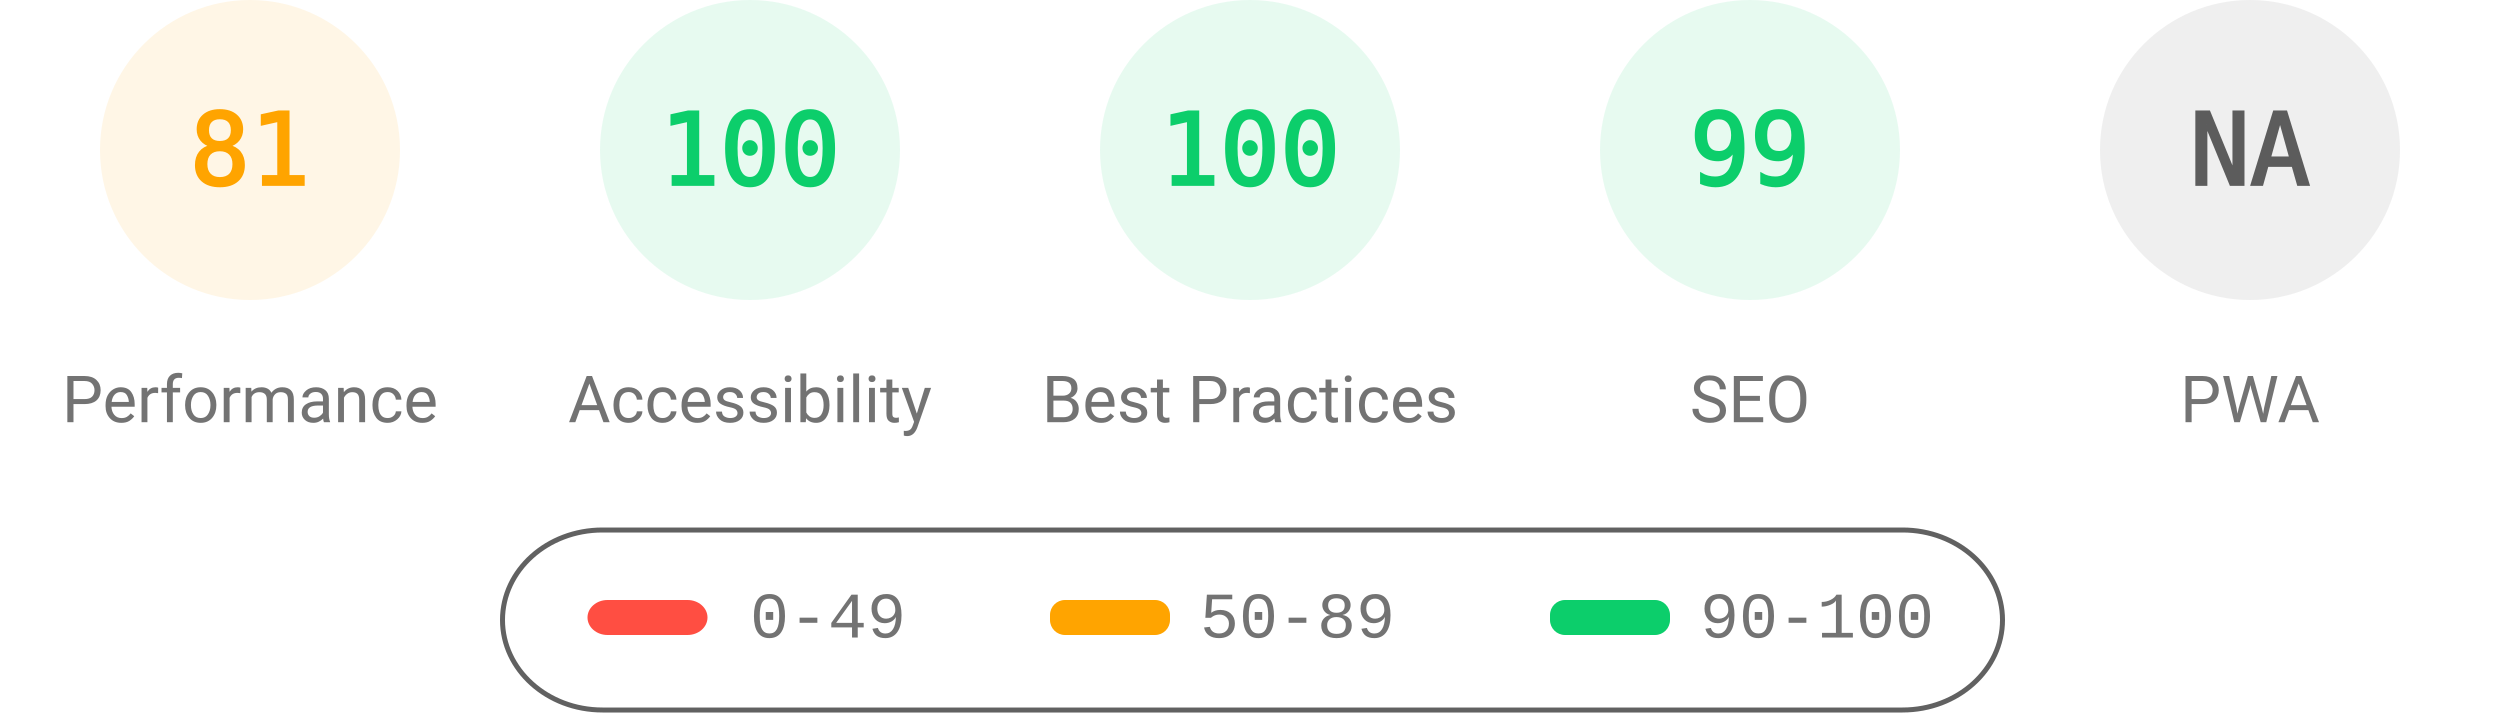
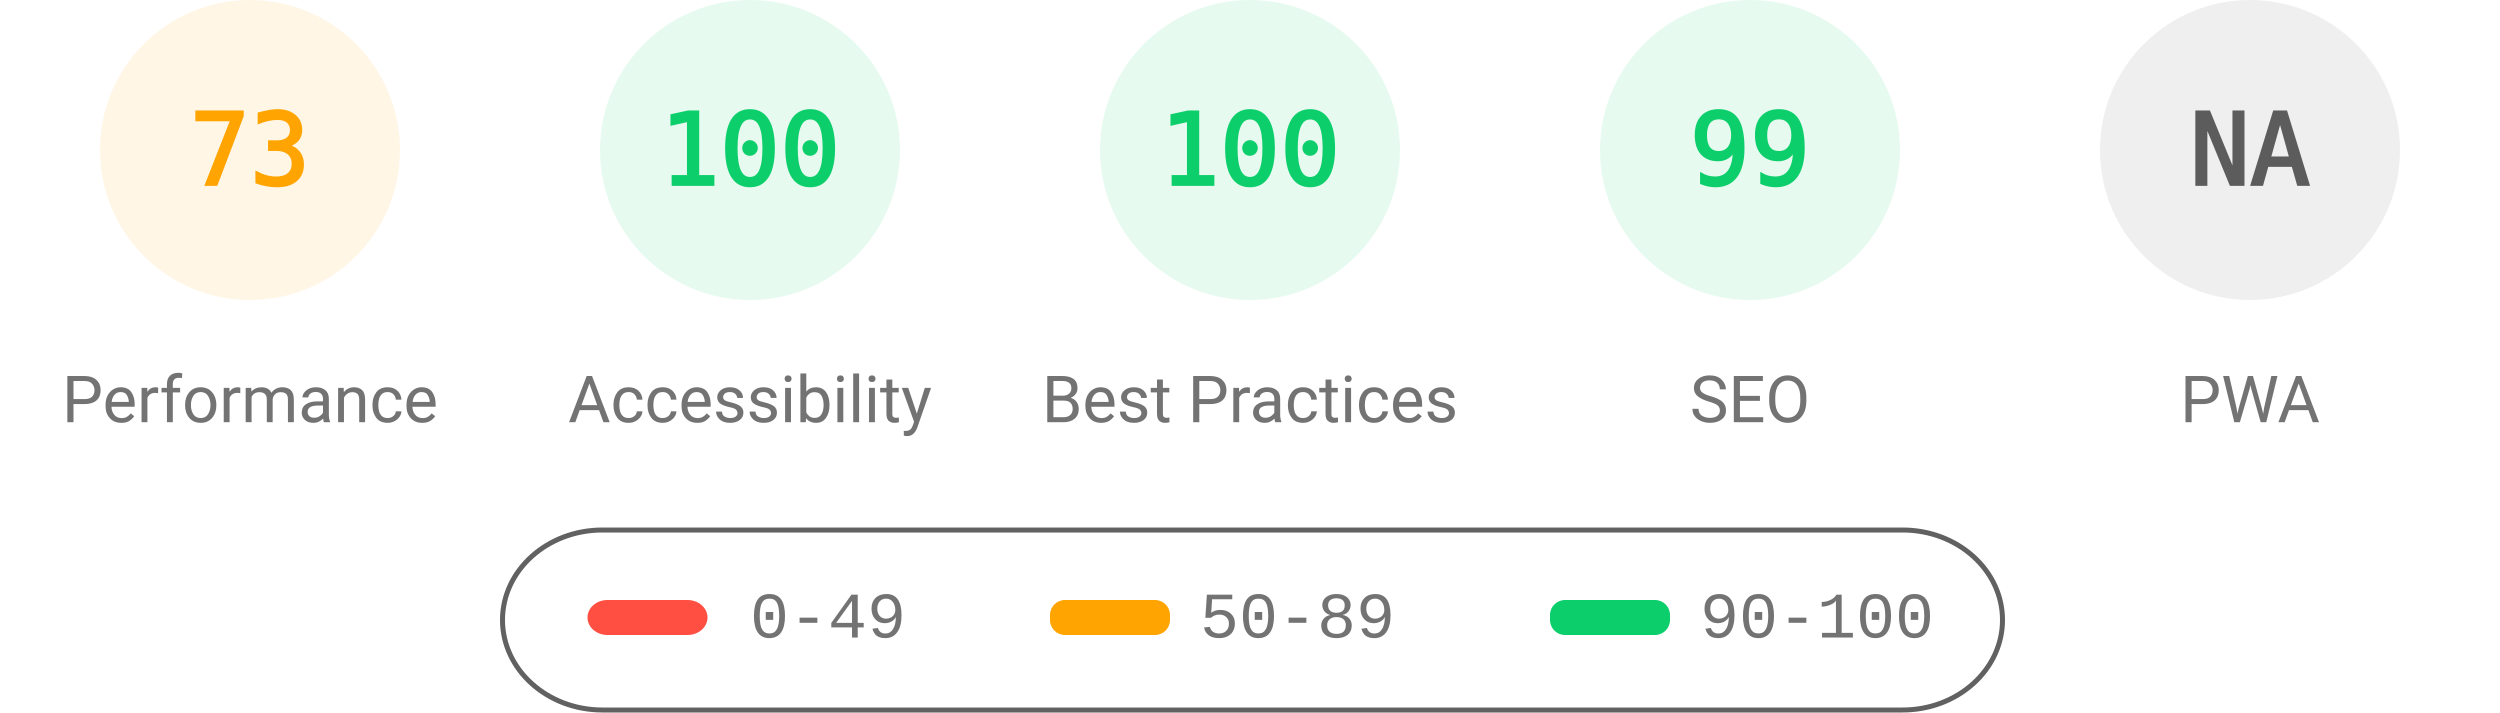
<svg xmlns="http://www.w3.org/2000/svg" fill="none" width="1000" height="285">
  <style>.gauge-base{opacity:.1}.gauge-arc{fill:none;animation-delay:250ms;stroke-linecap:round;transform:rotate(-90deg);transform-origin:100px 60px;animation:load-gauge 1s ease forwards}.guage-text{font-size:40px;font-family:monospace;text-align:center}.guage-red{color:#ff4e42;fill:#ff4e42;stroke:#ff4e42}.guage-orange{color:#ffa400;fill:#ffa400;stroke:#ffa400}.guage-green{color:#0cce6b;fill:#0cce6b;stroke:#0cce6b}.guage-undefined{color:#5c5c5c;fill:#5c5c5c;stroke:#5c5c5c}.guage-title{color:#737373;fill:#737373;stroke:none;font-size:26px;line-height:26px;font-family:Roboto,Halvetica,Arial,sans-serif}@keyframes load-gauge{from{stroke-dasharray:0 352.858}}</style>
  <svg class="guage-div guage-perf guage-orange" viewBox="0 0 200 200" width="200" height="200">
    <circle class="gauge-base" r="56" cx="100" cy="60" stroke-width="8" />
-     <circle class="gauge-arc guage-arc-1" r="56" cx="100" cy="60" stroke-width="8" style="stroke-dasharray:285.005,351.858" />
-     <text class="guage-text" x="100" y="60" alignment-baseline="central" dominant-baseline="central" text-anchor="middle">81</text>
+     <circle class="gauge-arc guage-arc-1" r="56" cx="100" cy="60" stroke-width="8" style="stroke-dasharray:256.856,351.858" />
+     <text class="guage-text" x="100" y="60" alignment-baseline="central" dominant-baseline="central" text-anchor="middle">73</text>
    <text class="guage-title" x="100" y="160" alignment-baseline="central" dominant-baseline="central" text-anchor="middle">Performance</text>
  </svg>
  <svg class="guage-div guage-acc guage-green" viewBox="0 0 200 200" width="200" height="200" x="200">
    <circle class="gauge-base" r="56" cx="100" cy="60" stroke-width="8" />
    <circle class="gauge-arc guage-arc-2" r="56" cx="100" cy="60" stroke-width="8" style="stroke-dasharray:351.858,351.858" />
    <text class="guage-text" x="100" y="60" alignment-baseline="central" dominant-baseline="central" text-anchor="middle">100</text>
    <text class="guage-title" x="100" y="160" alignment-baseline="central" dominant-baseline="central" text-anchor="middle">Accessibility</text>
  </svg>
  <svg class="guage-div guage-best guage-green" viewBox="0 0 200 200" width="200" height="200" x="400">
    <circle class="gauge-base" r="56" cx="100" cy="60" stroke-width="8" />
    <circle class="gauge-arc guage-arc-3" r="56" cx="100" cy="60" stroke-width="8" style="stroke-dasharray:351.858,351.858" />
    <text class="guage-text" x="100" y="60" alignment-baseline="central" dominant-baseline="central" text-anchor="middle">100</text>
    <text class="guage-title" x="100" y="160" alignment-baseline="central" dominant-baseline="central" text-anchor="middle">Best Practices</text>
  </svg>
  <svg class="guage-div guage-seo guage-green" viewBox="0 0 200 200" width="200" height="200" x="600">
    <circle class="gauge-base" r="56" cx="100" cy="60" stroke-width="8" />
    <circle class="gauge-arc guage-arc-4" r="56" cx="100" cy="60" stroke-width="8" style="stroke-dasharray:348.339,351.858" />
    <text class="guage-text" x="100" y="60" alignment-baseline="central" dominant-baseline="central" text-anchor="middle">99</text>
    <text class="guage-title" x="100" y="160" alignment-baseline="central" dominant-baseline="central" text-anchor="middle">SEO</text>
  </svg>
  <svg class="guage-div guage-pwa guage-undefined" viewBox="0 0 200 200" width="200" height="200" x="800">
    <circle class="gauge-base" r="56" cx="100" cy="60" stroke-width="8" />
    <circle class="gauge-arc guage-arc-4" r="56" cx="100" cy="60" stroke-width="8" style="stroke-dasharray:351.858,351.858" />
    <text class="guage-text" x="100" y="60" alignment-baseline="central" dominant-baseline="central" text-anchor="middle">NA</text>
    <text class="guage-title" x="100" y="160" alignment-baseline="central" dominant-baseline="central" text-anchor="middle">PWA</text>
  </svg>
  <svg width="604" height="76" x="200" y="210">
    <path fill="none" id="canvas_background" d="M-1-1h604v80H-1z" />
    <rect fill-opacity="0" stroke="#616161" stroke-width="2" rx="40" id="svg_2" height="72" width="600" y="2" x="1" fill="#000" />
    <rect stroke="#000" rx="8" id="svg_3" height="14" width="48" y="30" x="35" stroke-opacity="null" stroke-width="0" fill="#ff4e42" />
    <rect stroke="#000" rx="6" id="svg_4" height="14" width="48" y="30" x="220" stroke-opacity="null" stroke-width="0" fill="#ffa400" />
    <rect stroke="#000" rx="6" id="svg_5" height="14" width="48" y="30" x="420" stroke-opacity="null" stroke-width="0" fill="#0cce6b" />
    <text xml:space="preserve" text-anchor="start" font-family="'Courier New', Courier, monospace" font-size="26" id="svg_6" y="45" x="100" stroke-opacity="null" stroke-width="0" stroke="#000" fill="#737373">0-49</text>
    <text xml:space="preserve" text-anchor="start" font-family="'Courier New', Courier, monospace" font-size="26" id="svg_7" y="45" x="280" stroke-opacity="null" stroke-width="0" stroke="#000" fill="#737373">50-89</text>
    <text xml:space="preserve" text-anchor="start" font-family="'Courier New', Courier, monospace" font-size="26" id="svg_8" y="45" x="480" stroke-opacity="null" stroke-width="0" stroke="#000" fill="#737373">90-100</text>
  </svg>
</svg>
